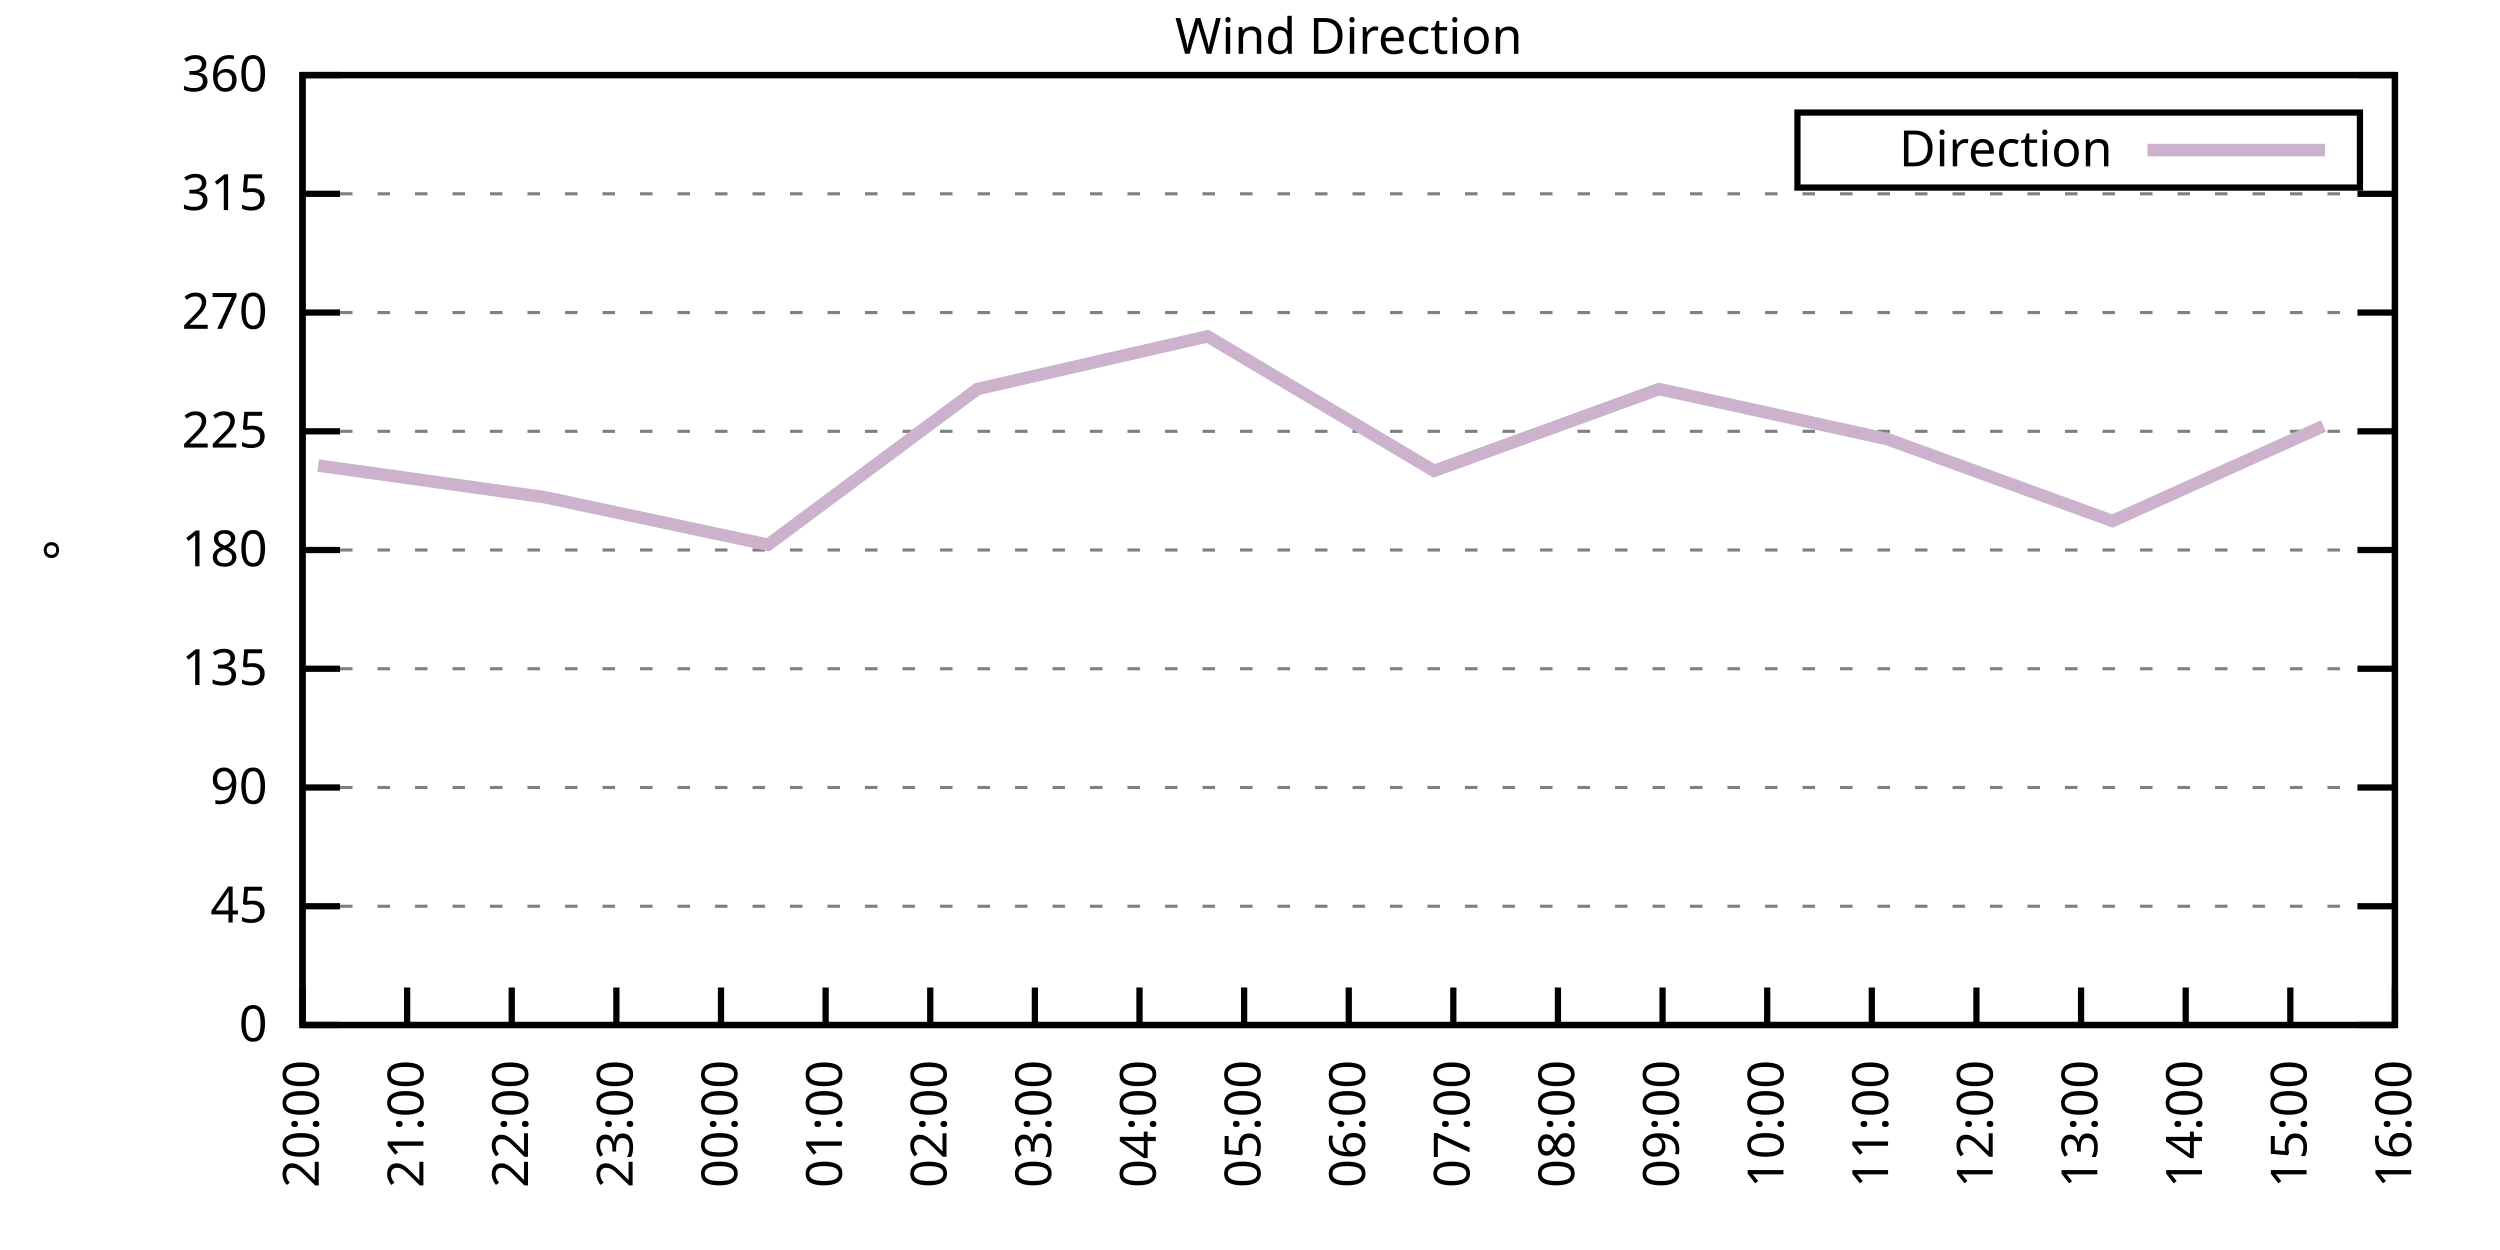
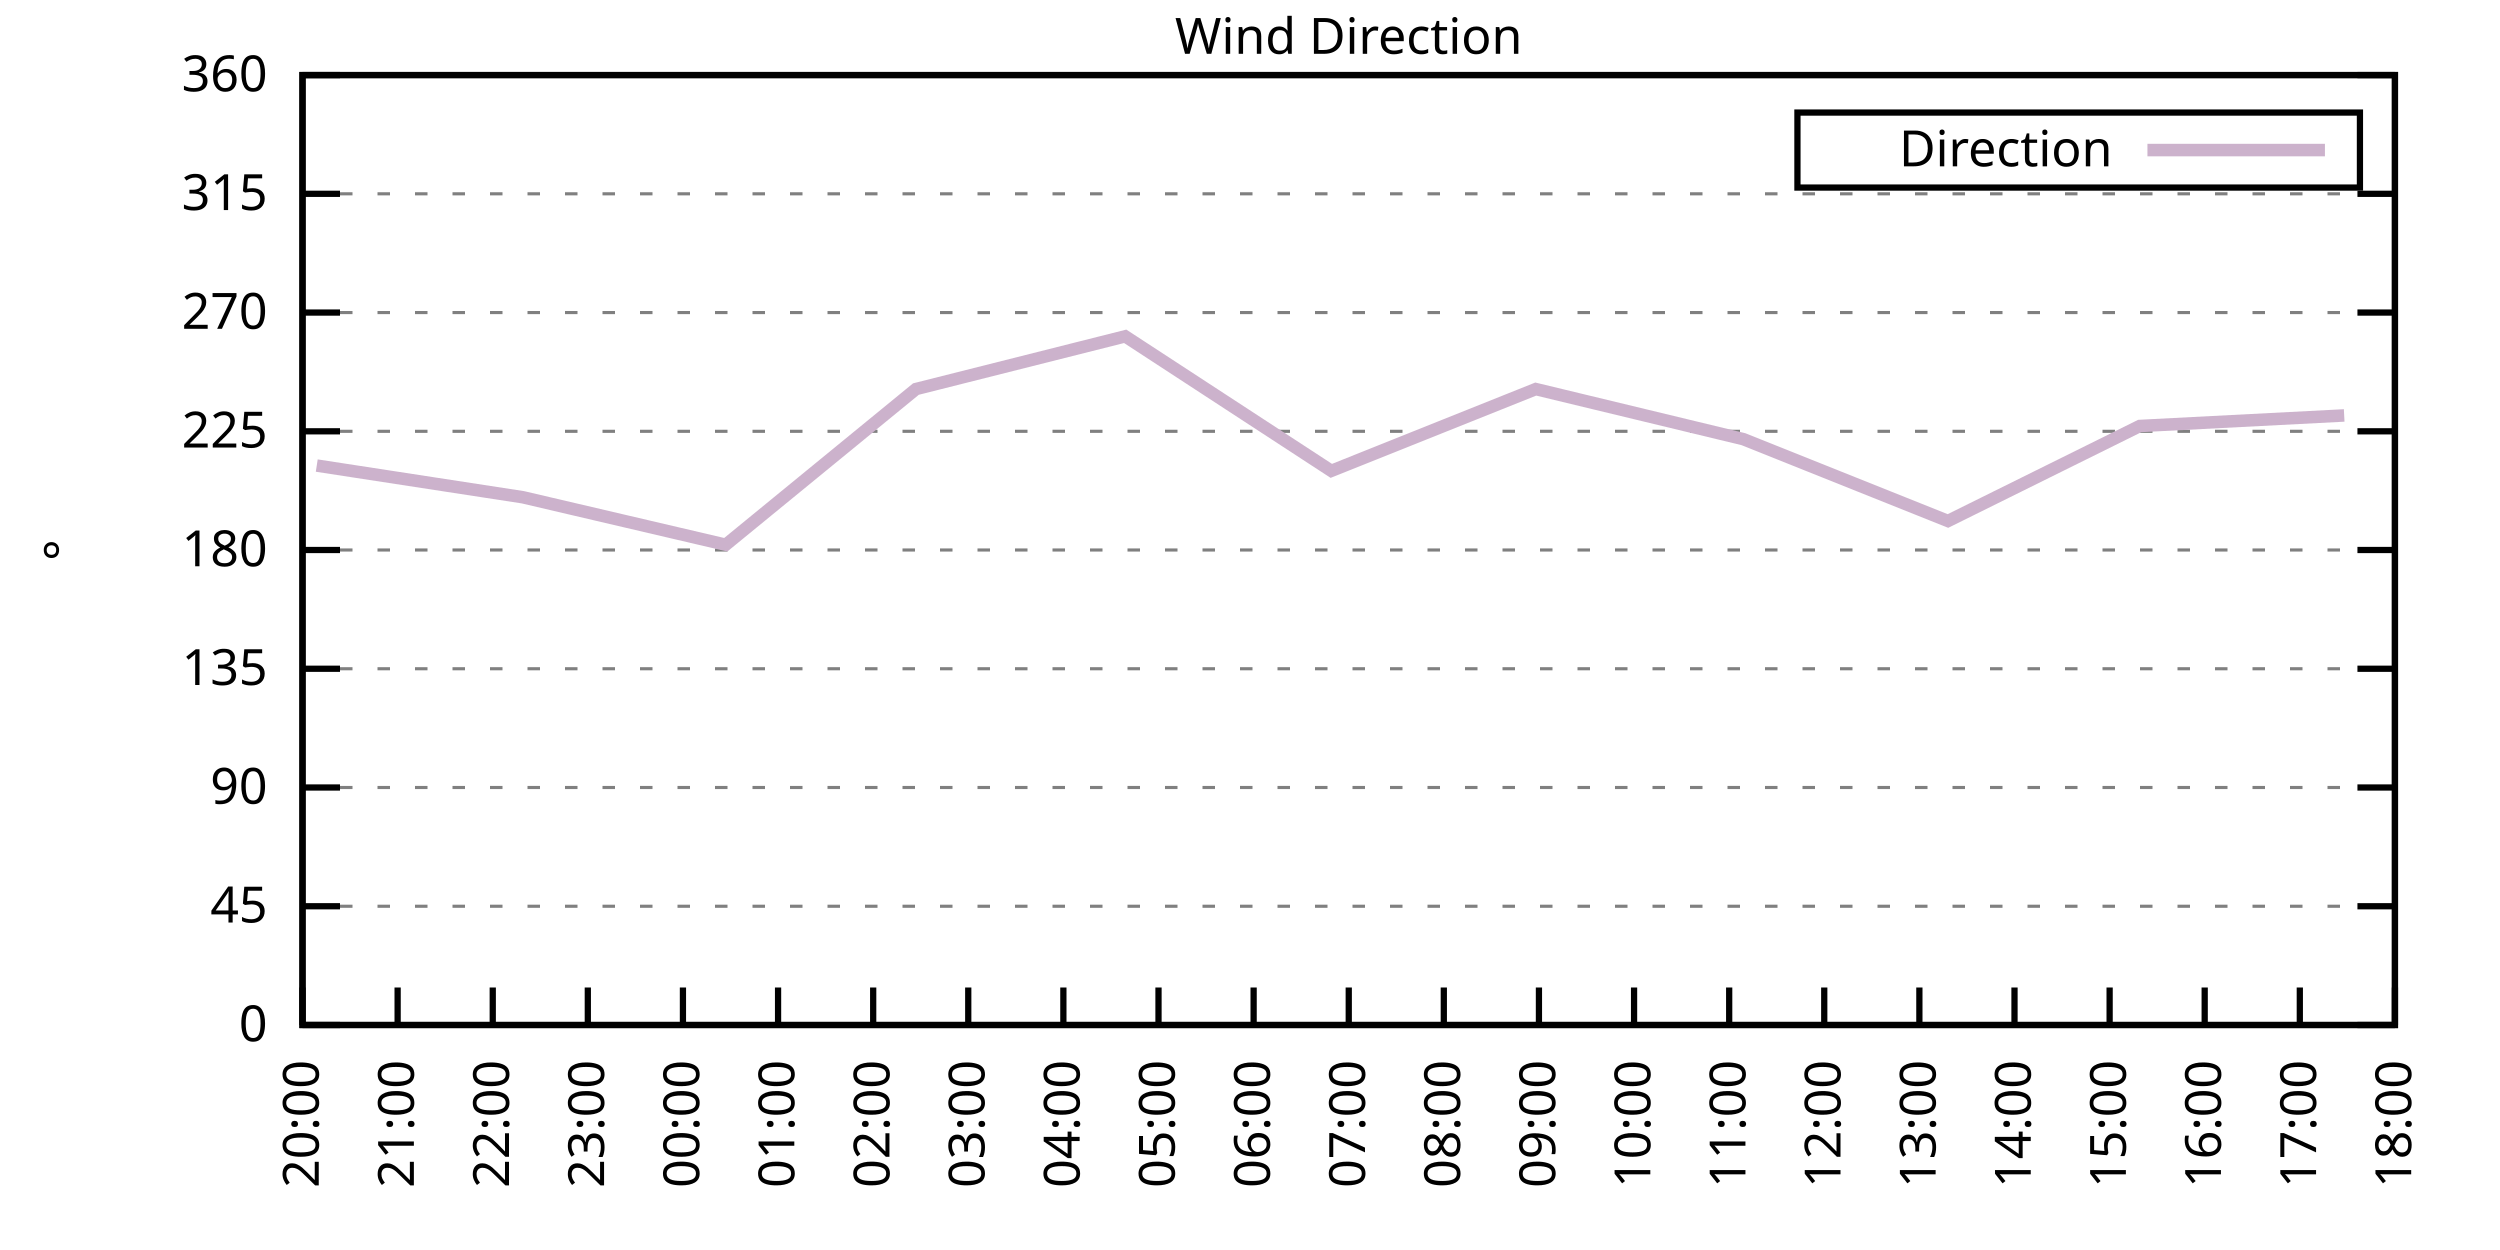
<svg xmlns="http://www.w3.org/2000/svg" xmlns:xlink="http://www.w3.org/1999/xlink" width="400" height="200" viewBox="0 0 400 200">
  <g id="gnuplot_canvas">
    <rect x="0" y="0" width="400" height="200" fill="none" />
    <defs>
      <circle id="gpDot" r="0.5" stroke-width="0.5" stroke="currentColor" />
      <path id="gpPt0" stroke-width="0.333" stroke="currentColor" d="M-1,0 h2 M0,-1 v2" />
      <path id="gpPt1" stroke-width="0.333" stroke="currentColor" d="M-1,-1 L1,1 M1,-1 L-1,1" />
      <path id="gpPt2" stroke-width="0.333" stroke="currentColor" d="M-1,0 L1,0 M0,-1 L0,1 M-1,-1 L1,1 M-1,1 L1,-1" />
      <rect id="gpPt3" stroke-width="0.333" stroke="currentColor" x="-1" y="-1" width="2" height="2" />
      <rect id="gpPt4" stroke-width="0.333" stroke="currentColor" fill="currentColor" x="-1" y="-1" width="2" height="2" />
      <circle id="gpPt5" stroke-width="0.333" stroke="currentColor" cx="0" cy="0" r="1" />
      <use xlink:href="#gpPt5" id="gpPt6" fill="currentColor" stroke="none" />
      <path id="gpPt7" stroke-width="0.333" stroke="currentColor" d="M0,-1.33 L-1.33,0.67 L1.33,0.67 z" />
      <use xlink:href="#gpPt7" id="gpPt8" fill="currentColor" stroke="none" />
      <use xlink:href="#gpPt7" id="gpPt9" stroke="currentColor" transform="rotate(180)" />
      <use xlink:href="#gpPt9" id="gpPt10" fill="currentColor" stroke="none" />
      <use xlink:href="#gpPt3" id="gpPt11" stroke="currentColor" transform="rotate(45)" />
      <use xlink:href="#gpPt11" id="gpPt12" fill="currentColor" stroke="none" />
      <path id="gpPt13" stroke-width="0.333" stroke="currentColor" d="M0,1.330 L1.265,0.411 L0.782,-1.067 L-0.782,-1.076 L-1.265,0.411 z" />
      <use xlink:href="#gpPt13" id="gpPt14" fill="currentColor" stroke="none" />
      <filter id="textbox" filterUnits="objectBoundingBox" x="0" y="0" height="1" width="1">
        <feFlood flood-color="white" flood-opacity="1" result="bgnd" />
        <feComposite in="SourceGraphic" in2="bgnd" operator="atop" />
      </filter>
      <filter id="greybox" filterUnits="objectBoundingBox" x="0" y="0" height="1" width="1">
        <feFlood flood-color="lightgrey" flood-opacity="1" result="grey" />
        <feComposite in="SourceGraphic" in2="grey" operator="atop" />
      </filter>
    </defs>
    <g fill="none" color="white" stroke="currentColor" stroke-width="1.00" stroke-linecap="butt" stroke-linejoin="miter">
</g>
    <g fill="none" color="black" stroke="currentColor" stroke-width="1.00" stroke-linecap="butt" stroke-linejoin="miter">
      <g stroke="none" shape-rendering="crispEdges">
        <polygon fill="rgb(255, 255, 255)" points="48.40,164.00 383.18,164.00 383.18,12.02 48.40,12.02 " />
      </g>
    </g>
    <g fill="none" color="black" stroke="currentColor" stroke-width="1.00" stroke-linecap="butt" stroke-linejoin="miter">
</g>
    <g fill="none" color="black" stroke="black" stroke-width="0.50" stroke-linecap="butt" stroke-linejoin="miter">
</g>
    <g fill="none" color="gray" stroke="currentColor" stroke-width="0.50" stroke-linecap="butt" stroke-linejoin="miter">
      <path stroke="gray" stroke-dasharray="2,4" class="gridline" d="M48.40,164.00 L383.19,164.00  " />
    </g>
    <g fill="none" color="gray" stroke="gray" stroke-width="1.00" stroke-linecap="butt" stroke-linejoin="miter">
</g>
    <g fill="none" color="black" stroke="currentColor" stroke-width="1.00" stroke-linecap="butt" stroke-linejoin="miter">
      <path stroke="black" d="M48.40,164.00 L54.40,164.00 M383.19,164.00 L377.19,164.00  " />
      <g transform="translate(42.80,166.60)" stroke="none" fill="black" font-family="Sans" font-size="8.00" text-anchor="end">
        <text>
          <tspan font-family="Sans"> 0</tspan>
        </text>
      </g>
    </g>
    <g fill="none" color="black" stroke="currentColor" stroke-width="1.00" stroke-linecap="butt" stroke-linejoin="miter">
</g>
    <g fill="none" color="black" stroke="black" stroke-width="0.50" stroke-linecap="butt" stroke-linejoin="miter">
</g>
    <g fill="none" color="gray" stroke="currentColor" stroke-width="0.50" stroke-linecap="butt" stroke-linejoin="miter">
      <path stroke="gray" stroke-dasharray="2,4" class="gridline" d="M48.40,145.00 L383.19,145.00  " />
    </g>
    <g fill="none" color="gray" stroke="gray" stroke-width="1.00" stroke-linecap="butt" stroke-linejoin="miter">
</g>
    <g fill="none" color="black" stroke="currentColor" stroke-width="1.00" stroke-linecap="butt" stroke-linejoin="miter">
      <path stroke="black" d="M48.40,145.00 L54.40,145.00 M383.19,145.00 L377.19,145.00  " />
      <g transform="translate(42.80,147.60)" stroke="none" fill="black" font-family="Sans" font-size="8.00" text-anchor="end">
        <text>
          <tspan font-family="Sans"> 45</tspan>
        </text>
      </g>
    </g>
    <g fill="none" color="black" stroke="currentColor" stroke-width="1.00" stroke-linecap="butt" stroke-linejoin="miter">
</g>
    <g fill="none" color="black" stroke="black" stroke-width="0.50" stroke-linecap="butt" stroke-linejoin="miter">
</g>
    <g fill="none" color="gray" stroke="currentColor" stroke-width="0.50" stroke-linecap="butt" stroke-linejoin="miter">
      <path stroke="gray" stroke-dasharray="2,4" class="gridline" d="M48.40,126.00 L383.19,126.00  " />
    </g>
    <g fill="none" color="gray" stroke="gray" stroke-width="1.00" stroke-linecap="butt" stroke-linejoin="miter">
</g>
    <g fill="none" color="black" stroke="currentColor" stroke-width="1.00" stroke-linecap="butt" stroke-linejoin="miter">
      <path stroke="black" d="M48.40,126.00 L54.40,126.00 M383.19,126.00 L377.19,126.00  " />
      <g transform="translate(42.80,128.60)" stroke="none" fill="black" font-family="Sans" font-size="8.00" text-anchor="end">
        <text>
          <tspan font-family="Sans"> 90</tspan>
        </text>
      </g>
    </g>
    <g fill="none" color="black" stroke="currentColor" stroke-width="1.00" stroke-linecap="butt" stroke-linejoin="miter">
</g>
    <g fill="none" color="black" stroke="black" stroke-width="0.50" stroke-linecap="butt" stroke-linejoin="miter">
</g>
    <g fill="none" color="gray" stroke="currentColor" stroke-width="0.50" stroke-linecap="butt" stroke-linejoin="miter">
      <path stroke="gray" stroke-dasharray="2,4" class="gridline" d="M48.40,107.00 L383.19,107.00  " />
    </g>
    <g fill="none" color="gray" stroke="gray" stroke-width="1.00" stroke-linecap="butt" stroke-linejoin="miter">
</g>
    <g fill="none" color="black" stroke="currentColor" stroke-width="1.00" stroke-linecap="butt" stroke-linejoin="miter">
      <path stroke="black" d="M48.40,107.00 L54.40,107.00 M383.19,107.00 L377.19,107.00  " />
      <g transform="translate(42.80,109.60)" stroke="none" fill="black" font-family="Sans" font-size="8.00" text-anchor="end">
        <text>
          <tspan font-family="Sans"> 135</tspan>
        </text>
      </g>
    </g>
    <g fill="none" color="black" stroke="currentColor" stroke-width="1.00" stroke-linecap="butt" stroke-linejoin="miter">
</g>
    <g fill="none" color="black" stroke="black" stroke-width="0.50" stroke-linecap="butt" stroke-linejoin="miter">
</g>
    <g fill="none" color="gray" stroke="currentColor" stroke-width="0.50" stroke-linecap="butt" stroke-linejoin="miter">
      <path stroke="gray" stroke-dasharray="2,4" class="gridline" d="M48.40,88.00 L383.19,88.00  " />
    </g>
    <g fill="none" color="gray" stroke="gray" stroke-width="1.00" stroke-linecap="butt" stroke-linejoin="miter">
</g>
    <g fill="none" color="black" stroke="currentColor" stroke-width="1.00" stroke-linecap="butt" stroke-linejoin="miter">
      <path stroke="black" d="M48.40,88.00 L54.40,88.00 M383.19,88.00 L377.19,88.00  " />
      <g transform="translate(42.80,90.60)" stroke="none" fill="black" font-family="Sans" font-size="8.00" text-anchor="end">
        <text>
          <tspan font-family="Sans"> 180</tspan>
        </text>
      </g>
    </g>
    <g fill="none" color="black" stroke="currentColor" stroke-width="1.00" stroke-linecap="butt" stroke-linejoin="miter">
</g>
    <g fill="none" color="black" stroke="black" stroke-width="0.50" stroke-linecap="butt" stroke-linejoin="miter">
</g>
    <g fill="none" color="gray" stroke="currentColor" stroke-width="0.50" stroke-linecap="butt" stroke-linejoin="miter">
      <path stroke="gray" stroke-dasharray="2,4" class="gridline" d="M48.40,69.01 L383.19,69.01  " />
    </g>
    <g fill="none" color="gray" stroke="gray" stroke-width="1.00" stroke-linecap="butt" stroke-linejoin="miter">
</g>
    <g fill="none" color="black" stroke="currentColor" stroke-width="1.00" stroke-linecap="butt" stroke-linejoin="miter">
      <path stroke="black" d="M48.40,69.01 L54.40,69.01 M383.19,69.01 L377.19,69.01  " />
      <g transform="translate(42.80,71.61)" stroke="none" fill="black" font-family="Sans" font-size="8.00" text-anchor="end">
        <text>
          <tspan font-family="Sans"> 225</tspan>
        </text>
      </g>
    </g>
    <g fill="none" color="black" stroke="currentColor" stroke-width="1.00" stroke-linecap="butt" stroke-linejoin="miter">
</g>
    <g fill="none" color="black" stroke="black" stroke-width="0.50" stroke-linecap="butt" stroke-linejoin="miter">
</g>
    <g fill="none" color="gray" stroke="currentColor" stroke-width="0.50" stroke-linecap="butt" stroke-linejoin="miter">
      <path stroke="gray" stroke-dasharray="2,4" class="gridline" d="M48.40,50.01 L383.19,50.01  " />
    </g>
    <g fill="none" color="gray" stroke="gray" stroke-width="1.00" stroke-linecap="butt" stroke-linejoin="miter">
</g>
    <g fill="none" color="black" stroke="currentColor" stroke-width="1.00" stroke-linecap="butt" stroke-linejoin="miter">
      <path stroke="black" d="M48.40,50.01 L54.40,50.01 M383.19,50.01 L377.19,50.01  " />
      <g transform="translate(42.80,52.61)" stroke="none" fill="black" font-family="Sans" font-size="8.00" text-anchor="end">
        <text>
          <tspan font-family="Sans"> 270</tspan>
        </text>
      </g>
    </g>
    <g fill="none" color="black" stroke="currentColor" stroke-width="1.00" stroke-linecap="butt" stroke-linejoin="miter">
</g>
    <g fill="none" color="black" stroke="black" stroke-width="0.50" stroke-linecap="butt" stroke-linejoin="miter">
</g>
    <g fill="none" color="gray" stroke="currentColor" stroke-width="0.50" stroke-linecap="butt" stroke-linejoin="miter">
      <path stroke="gray" stroke-dasharray="2,4" class="gridline" d="M48.40,31.01 L383.19,31.01  " />
    </g>
    <g fill="none" color="gray" stroke="gray" stroke-width="1.00" stroke-linecap="butt" stroke-linejoin="miter">
</g>
    <g fill="none" color="black" stroke="currentColor" stroke-width="1.00" stroke-linecap="butt" stroke-linejoin="miter">
      <path stroke="black" d="M48.40,31.01 L54.40,31.01 M383.19,31.01 L377.19,31.01  " />
      <g transform="translate(42.80,33.61)" stroke="none" fill="black" font-family="Sans" font-size="8.00" text-anchor="end">
        <text>
          <tspan font-family="Sans"> 315</tspan>
        </text>
      </g>
    </g>
    <g fill="none" color="black" stroke="currentColor" stroke-width="1.00" stroke-linecap="butt" stroke-linejoin="miter">
</g>
    <g fill="none" color="black" stroke="black" stroke-width="0.50" stroke-linecap="butt" stroke-linejoin="miter">
</g>
    <g fill="none" color="gray" stroke="currentColor" stroke-width="0.50" stroke-linecap="butt" stroke-linejoin="miter">
      <path stroke="gray" stroke-dasharray="2,4" class="gridline" d="M48.40,12.01 L383.19,12.01  " />
    </g>
    <g fill="none" color="gray" stroke="gray" stroke-width="1.00" stroke-linecap="butt" stroke-linejoin="miter">
</g>
    <g fill="none" color="black" stroke="currentColor" stroke-width="1.00" stroke-linecap="butt" stroke-linejoin="miter">
      <path stroke="black" d="M48.40,12.01 L54.40,12.01 M383.19,12.01 L377.19,12.01  " />
      <g transform="translate(42.80,14.61)" stroke="none" fill="black" font-family="Sans" font-size="8.00" text-anchor="end">
        <text>
          <tspan font-family="Sans"> 360</tspan>
        </text>
      </g>
    </g>
    <g fill="none" color="black" stroke="currentColor" stroke-width="1.00" stroke-linecap="butt" stroke-linejoin="miter">
      <path stroke="black" d="M48.40,164.00 L48.40,158.00  " />
      <g transform="translate(51.00,169.60) rotate(270.00)" stroke="none" fill="black" font-family="Sans" font-size="8.00" text-anchor="end">
        <text>
          <tspan font-family="Sans">20:00</tspan>
        </text>
      </g>
    </g>
    <g fill="none" color="black" stroke="currentColor" stroke-width="1.00" stroke-linecap="butt" stroke-linejoin="miter">
-       <path stroke="black" d="M65.14,164.00 L65.14,158.00  " />
-       <g transform="translate(67.74,169.60) rotate(270.00)" stroke="none" fill="black" font-family="Sans" font-size="8.00" text-anchor="end">
+       <path stroke="black" d="M63.62,164.00 L63.62,158.00  " />
+       <g transform="translate(66.22,169.60) rotate(270.00)" stroke="none" fill="black" font-family="Sans" font-size="8.00" text-anchor="end">
        <text>
          <tspan font-family="Sans">21:00</tspan>
        </text>
      </g>
    </g>
    <g fill="none" color="black" stroke="currentColor" stroke-width="1.00" stroke-linecap="butt" stroke-linejoin="miter">
-       <path stroke="black" d="M81.88,164.00 L81.88,158.00  " />
-       <g transform="translate(84.48,169.60) rotate(270.00)" stroke="none" fill="black" font-family="Sans" font-size="8.00" text-anchor="end">
+       <path stroke="black" d="M78.84,164.00 L78.84,158.00  " />
+       <g transform="translate(81.44,169.60) rotate(270.00)" stroke="none" fill="black" font-family="Sans" font-size="8.00" text-anchor="end">
        <text>
          <tspan font-family="Sans">22:00</tspan>
        </text>
      </g>
    </g>
    <g fill="none" color="black" stroke="currentColor" stroke-width="1.00" stroke-linecap="butt" stroke-linejoin="miter">
-       <path stroke="black" d="M98.62,164.00 L98.62,158.00  " />
-       <g transform="translate(101.22,169.60) rotate(270.00)" stroke="none" fill="black" font-family="Sans" font-size="8.00" text-anchor="end">
+       <path stroke="black" d="M94.05,164.00 L94.05,158.00  " />
+       <g transform="translate(96.65,169.60) rotate(270.00)" stroke="none" fill="black" font-family="Sans" font-size="8.00" text-anchor="end">
        <text>
          <tspan font-family="Sans">23:00</tspan>
        </text>
      </g>
    </g>
    <g fill="none" color="black" stroke="currentColor" stroke-width="1.00" stroke-linecap="butt" stroke-linejoin="miter">
-       <path stroke="black" d="M115.36,164.00 L115.36,158.00  " />
-       <g transform="translate(117.96,169.60) rotate(270.00)" stroke="none" fill="black" font-family="Sans" font-size="8.00" text-anchor="end">
+       <path stroke="black" d="M109.27,164.00 L109.27,158.00  " />
+       <g transform="translate(111.87,169.60) rotate(270.00)" stroke="none" fill="black" font-family="Sans" font-size="8.00" text-anchor="end">
        <text>
          <tspan font-family="Sans">00:00</tspan>
        </text>
      </g>
    </g>
    <g fill="none" color="black" stroke="currentColor" stroke-width="1.00" stroke-linecap="butt" stroke-linejoin="miter">
-       <path stroke="black" d="M132.10,164.00 L132.10,158.00  " />
-       <g transform="translate(134.70,169.60) rotate(270.00)" stroke="none" fill="black" font-family="Sans" font-size="8.00" text-anchor="end">
+       <path stroke="black" d="M124.49,164.00 L124.49,158.00  " />
+       <g transform="translate(127.09,169.60) rotate(270.00)" stroke="none" fill="black" font-family="Sans" font-size="8.00" text-anchor="end">
        <text>
          <tspan font-family="Sans">01:00</tspan>
        </text>
      </g>
    </g>
    <g fill="none" color="black" stroke="currentColor" stroke-width="1.00" stroke-linecap="butt" stroke-linejoin="miter">
-       <path stroke="black" d="M148.84,164.00 L148.84,158.00  " />
-       <g transform="translate(151.44,169.60) rotate(270.00)" stroke="none" fill="black" font-family="Sans" font-size="8.00" text-anchor="end">
+       <path stroke="black" d="M139.71,164.00 L139.71,158.00  " />
+       <g transform="translate(142.31,169.60) rotate(270.00)" stroke="none" fill="black" font-family="Sans" font-size="8.00" text-anchor="end">
        <text>
          <tspan font-family="Sans">02:00</tspan>
        </text>
      </g>
    </g>
    <g fill="none" color="black" stroke="currentColor" stroke-width="1.00" stroke-linecap="butt" stroke-linejoin="miter">
-       <path stroke="black" d="M165.58,164.00 L165.58,158.00  " />
-       <g transform="translate(168.18,169.60) rotate(270.00)" stroke="none" fill="black" font-family="Sans" font-size="8.00" text-anchor="end">
+       <path stroke="black" d="M154.92,164.00 L154.92,158.00  " />
+       <g transform="translate(157.52,169.60) rotate(270.00)" stroke="none" fill="black" font-family="Sans" font-size="8.00" text-anchor="end">
        <text>
          <tspan font-family="Sans">03:00</tspan>
        </text>
      </g>
    </g>
    <g fill="none" color="black" stroke="currentColor" stroke-width="1.00" stroke-linecap="butt" stroke-linejoin="miter">
-       <path stroke="black" d="M182.32,164.00 L182.32,158.00  " />
-       <g transform="translate(184.92,169.60) rotate(270.00)" stroke="none" fill="black" font-family="Sans" font-size="8.00" text-anchor="end">
+       <path stroke="black" d="M170.14,164.00 L170.14,158.00  " />
+       <g transform="translate(172.74,169.60) rotate(270.00)" stroke="none" fill="black" font-family="Sans" font-size="8.00" text-anchor="end">
        <text>
          <tspan font-family="Sans">04:00</tspan>
        </text>
      </g>
    </g>
    <g fill="none" color="black" stroke="currentColor" stroke-width="1.00" stroke-linecap="butt" stroke-linejoin="miter">
-       <path stroke="black" d="M199.06,164.00 L199.06,158.00  " />
-       <g transform="translate(201.66,169.60) rotate(270.00)" stroke="none" fill="black" font-family="Sans" font-size="8.00" text-anchor="end">
+       <path stroke="black" d="M185.36,164.00 L185.36,158.00  " />
+       <g transform="translate(187.96,169.60) rotate(270.00)" stroke="none" fill="black" font-family="Sans" font-size="8.00" text-anchor="end">
        <text>
          <tspan font-family="Sans">05:00</tspan>
+         </text>
+       </g>
+     </g>
+     <g fill="none" color="black" stroke="currentColor" stroke-width="1.00" stroke-linecap="butt" stroke-linejoin="miter">
+       <path stroke="black" d="M200.58,164.00 L200.58,158.00  " />
+       <g transform="translate(203.18,169.60) rotate(270.00)" stroke="none" fill="black" font-family="Sans" font-size="8.00" text-anchor="end">
+         <text>
+           <tspan font-family="Sans">06:00</tspan>
        </text>
      </g>
    </g>
    <g fill="none" color="black" stroke="currentColor" stroke-width="1.00" stroke-linecap="butt" stroke-linejoin="miter">
      <path stroke="black" d="M215.80,164.00 L215.80,158.00  " />
      <g transform="translate(218.40,169.60) rotate(270.00)" stroke="none" fill="black" font-family="Sans" font-size="8.00" text-anchor="end">
        <text>
-           <tspan font-family="Sans">06:00</tspan>
-         </text>
-       </g>
-     </g>
-     <g fill="none" color="black" stroke="currentColor" stroke-width="1.00" stroke-linecap="butt" stroke-linejoin="miter">
-       <path stroke="black" d="M232.53,164.00 L232.53,158.00  " />
-       <g transform="translate(235.13,169.60) rotate(270.00)" stroke="none" fill="black" font-family="Sans" font-size="8.00" text-anchor="end">
-         <text>
          <tspan font-family="Sans">07:00</tspan>
        </text>
      </g>
    </g>
    <g fill="none" color="black" stroke="currentColor" stroke-width="1.00" stroke-linecap="butt" stroke-linejoin="miter">
-       <path stroke="black" d="M249.27,164.00 L249.27,158.00  " />
-       <g transform="translate(251.87,169.60) rotate(270.00)" stroke="none" fill="black" font-family="Sans" font-size="8.00" text-anchor="end">
+       <path stroke="black" d="M231.01,164.00 L231.01,158.00  " />
+       <g transform="translate(233.61,169.60) rotate(270.00)" stroke="none" fill="black" font-family="Sans" font-size="8.00" text-anchor="end">
        <text>
          <tspan font-family="Sans">08:00</tspan>
        </text>
      </g>
    </g>
    <g fill="none" color="black" stroke="currentColor" stroke-width="1.00" stroke-linecap="butt" stroke-linejoin="miter">
-       <path stroke="black" d="M266.01,164.00 L266.01,158.00  " />
-       <g transform="translate(268.61,169.60) rotate(270.00)" stroke="none" fill="black" font-family="Sans" font-size="8.00" text-anchor="end">
+       <path stroke="black" d="M246.23,164.00 L246.23,158.00  " />
+       <g transform="translate(248.83,169.60) rotate(270.00)" stroke="none" fill="black" font-family="Sans" font-size="8.00" text-anchor="end">
        <text>
          <tspan font-family="Sans">09:00</tspan>
        </text>
      </g>
    </g>
    <g fill="none" color="black" stroke="currentColor" stroke-width="1.00" stroke-linecap="butt" stroke-linejoin="miter">
-       <path stroke="black" d="M282.75,164.00 L282.75,158.00  " />
-       <g transform="translate(285.35,169.60) rotate(270.00)" stroke="none" fill="black" font-family="Sans" font-size="8.00" text-anchor="end">
+       <path stroke="black" d="M261.45,164.00 L261.45,158.00  " />
+       <g transform="translate(264.05,169.60) rotate(270.00)" stroke="none" fill="black" font-family="Sans" font-size="8.00" text-anchor="end">
        <text>
          <tspan font-family="Sans">10:00</tspan>
        </text>
      </g>
    </g>
    <g fill="none" color="black" stroke="currentColor" stroke-width="1.00" stroke-linecap="butt" stroke-linejoin="miter">
-       <path stroke="black" d="M299.49,164.00 L299.49,158.00  " />
-       <g transform="translate(302.09,169.60) rotate(270.00)" stroke="none" fill="black" font-family="Sans" font-size="8.00" text-anchor="end">
+       <path stroke="black" d="M276.67,164.00 L276.67,158.00  " />
+       <g transform="translate(279.27,169.60) rotate(270.00)" stroke="none" fill="black" font-family="Sans" font-size="8.00" text-anchor="end">
        <text>
          <tspan font-family="Sans">11:00</tspan>
        </text>
      </g>
    </g>
    <g fill="none" color="black" stroke="currentColor" stroke-width="1.00" stroke-linecap="butt" stroke-linejoin="miter">
-       <path stroke="black" d="M316.23,164.00 L316.23,158.00  " />
-       <g transform="translate(318.83,169.60) rotate(270.00)" stroke="none" fill="black" font-family="Sans" font-size="8.00" text-anchor="end">
+       <path stroke="black" d="M291.88,164.00 L291.88,158.00  " />
+       <g transform="translate(294.48,169.60) rotate(270.00)" stroke="none" fill="black" font-family="Sans" font-size="8.00" text-anchor="end">
        <text>
          <tspan font-family="Sans">12:00</tspan>
        </text>
      </g>
    </g>
    <g fill="none" color="black" stroke="currentColor" stroke-width="1.00" stroke-linecap="butt" stroke-linejoin="miter">
-       <path stroke="black" d="M332.97,164.00 L332.97,158.00  " />
-       <g transform="translate(335.57,169.60) rotate(270.00)" stroke="none" fill="black" font-family="Sans" font-size="8.00" text-anchor="end">
+       <path stroke="black" d="M307.10,164.00 L307.10,158.00  " />
+       <g transform="translate(309.70,169.60) rotate(270.00)" stroke="none" fill="black" font-family="Sans" font-size="8.00" text-anchor="end">
        <text>
          <tspan font-family="Sans">13:00</tspan>
        </text>
      </g>
    </g>
    <g fill="none" color="black" stroke="currentColor" stroke-width="1.00" stroke-linecap="butt" stroke-linejoin="miter">
-       <path stroke="black" d="M349.71,164.00 L349.71,158.00  " />
-       <g transform="translate(352.31,169.60) rotate(270.00)" stroke="none" fill="black" font-family="Sans" font-size="8.00" text-anchor="end">
+       <path stroke="black" d="M322.32,164.00 L322.32,158.00  " />
+       <g transform="translate(324.92,169.60) rotate(270.00)" stroke="none" fill="black" font-family="Sans" font-size="8.00" text-anchor="end">
        <text>
          <tspan font-family="Sans">14:00</tspan>
        </text>
      </g>
    </g>
    <g fill="none" color="black" stroke="currentColor" stroke-width="1.00" stroke-linecap="butt" stroke-linejoin="miter">
-       <path stroke="black" d="M366.45,164.00 L366.45,158.00  " />
-       <g transform="translate(369.05,169.60) rotate(270.00)" stroke="none" fill="black" font-family="Sans" font-size="8.00" text-anchor="end">
+       <path stroke="black" d="M337.54,164.00 L337.54,158.00  " />
+       <g transform="translate(340.14,169.60) rotate(270.00)" stroke="none" fill="black" font-family="Sans" font-size="8.00" text-anchor="end">
        <text>
          <tspan font-family="Sans">15:00</tspan>
+         </text>
+       </g>
+     </g>
+     <g fill="none" color="black" stroke="currentColor" stroke-width="1.00" stroke-linecap="butt" stroke-linejoin="miter">
+       <path stroke="black" d="M352.75,164.00 L352.75,158.00  " />
+       <g transform="translate(355.35,169.60) rotate(270.00)" stroke="none" fill="black" font-family="Sans" font-size="8.00" text-anchor="end">
+         <text>
+           <tspan font-family="Sans">16:00</tspan>
+         </text>
+       </g>
+     </g>
+     <g fill="none" color="black" stroke="currentColor" stroke-width="1.00" stroke-linecap="butt" stroke-linejoin="miter">
+       <path stroke="black" d="M367.97,164.00 L367.97,158.00  " />
+       <g transform="translate(370.57,169.60) rotate(270.00)" stroke="none" fill="black" font-family="Sans" font-size="8.00" text-anchor="end">
+         <text>
+           <tspan font-family="Sans">17:00</tspan>
        </text>
      </g>
    </g>
    <g fill="none" color="black" stroke="currentColor" stroke-width="1.00" stroke-linecap="butt" stroke-linejoin="miter">
      <path stroke="black" d="M383.19,164.00 L383.19,158.00  " />
      <g transform="translate(385.79,169.60) rotate(270.00)" stroke="none" fill="black" font-family="Sans" font-size="8.00" text-anchor="end">
        <text>
-           <tspan font-family="Sans">16:00</tspan>
+           <tspan font-family="Sans">18:00</tspan>
        </text>
      </g>
    </g>
    <g fill="none" color="black" stroke="currentColor" stroke-width="1.00" stroke-linecap="butt" stroke-linejoin="miter">
</g>
    <g fill="none" color="black" stroke="currentColor" stroke-width="1.00" stroke-linecap="butt" stroke-linejoin="miter">
      <path stroke="black" d="M48.40,12.01 L48.40,164.00 L383.19,164.00 L383.19,12.01 L48.40,12.01 Z  " />
    </g>
    <g fill="none" color="black" stroke="currentColor" stroke-width="1.00" stroke-linecap="butt" stroke-linejoin="miter">
</g>
    <g fill="none" color="black" stroke="currentColor" stroke-width="1.00" stroke-linecap="butt" stroke-linejoin="miter">
      <path stroke="black" d="M287.59,30.01 L287.59,18.01 L377.59,18.01 L377.59,30.01 L287.59,30.01 Z  " />
    </g>
    <g id="Wind_direction_plot_1">
      <g fill="none" color="white" stroke="black" stroke-width="2.00" stroke-linecap="butt" stroke-linejoin="miter">
</g>
      <g fill="none" color="black" stroke="currentColor" stroke-width="2.00" stroke-linecap="butt" stroke-linejoin="miter">
        <g transform="translate(337.99,26.61)" stroke="none" fill="black" font-family="Sans" font-size="8.00" text-anchor="end">
          <text>
            <tspan font-family="Sans">Direction</tspan>
          </text>
        </g>
      </g>
      <g fill="none" color="black" stroke="currentColor" stroke-width="2.00" stroke-linecap="butt" stroke-linejoin="miter">
-         <path stroke="rgb(204, 178, 204)" d="M343.59,24.01 L371.99,24.01 M50.91,74.49 L87.18,79.56 L122.89,87.16 L156.37,62.25 L193.20,53.81 L229.47,75.34   L265.46,62.25 L302.00,70.27 L337.99,83.36 L371.75,68.16  " />
+         <path stroke="rgb(204, 178, 204)" d="M343.59,24.01 L371.99,24.01 M50.68,74.49 L83.65,79.56 L116.12,87.16 L146.55,62.25 L180.03,53.81 L213.01,75.34   L245.72,62.25 L278.95,70.27 L311.67,83.36 L342.36,68.16 L375.07,66.47  " />
      </g>
    </g>
    <g fill="none" color="black" stroke="currentColor" stroke-width="2.00" stroke-linecap="butt" stroke-linejoin="miter">
</g>
    <g fill="none" color="black" stroke="black" stroke-width="1.00" stroke-linecap="butt" stroke-linejoin="miter">
</g>
    <g fill="none" color="black" stroke="currentColor" stroke-width="1.00" stroke-linecap="butt" stroke-linejoin="miter">
      <path stroke="black" d="M48.40,12.01 L48.40,164.00 L383.19,164.00 L383.19,12.01 L48.40,12.01 Z  " />
      <g transform="translate(12.80,88.01) rotate(270.00)" stroke="none" fill="black" font-family="Sans" font-size="8.00" text-anchor="middle">
        <text>
          <tspan font-family="Sans">°</tspan>
        </text>
      </g>
    </g>
    <g fill="none" color="black" stroke="currentColor" stroke-width="1.00" stroke-linecap="butt" stroke-linejoin="miter">
</g>
    <g fill="none" color="black" stroke="currentColor" stroke-width="1.00" stroke-linecap="butt" stroke-linejoin="miter">
      <g transform="translate(215.79,8.61)" stroke="none" fill="black" font-family="Sans" font-size="8.00" text-anchor="middle">
        <text>
          <tspan font-family="Sans">Wind Direction</tspan>
        </text>
      </g>
    </g>
    <g fill="none" color="black" stroke="currentColor" stroke-width="1.00" stroke-linecap="butt" stroke-linejoin="miter">
</g>
  </g>
</svg>
